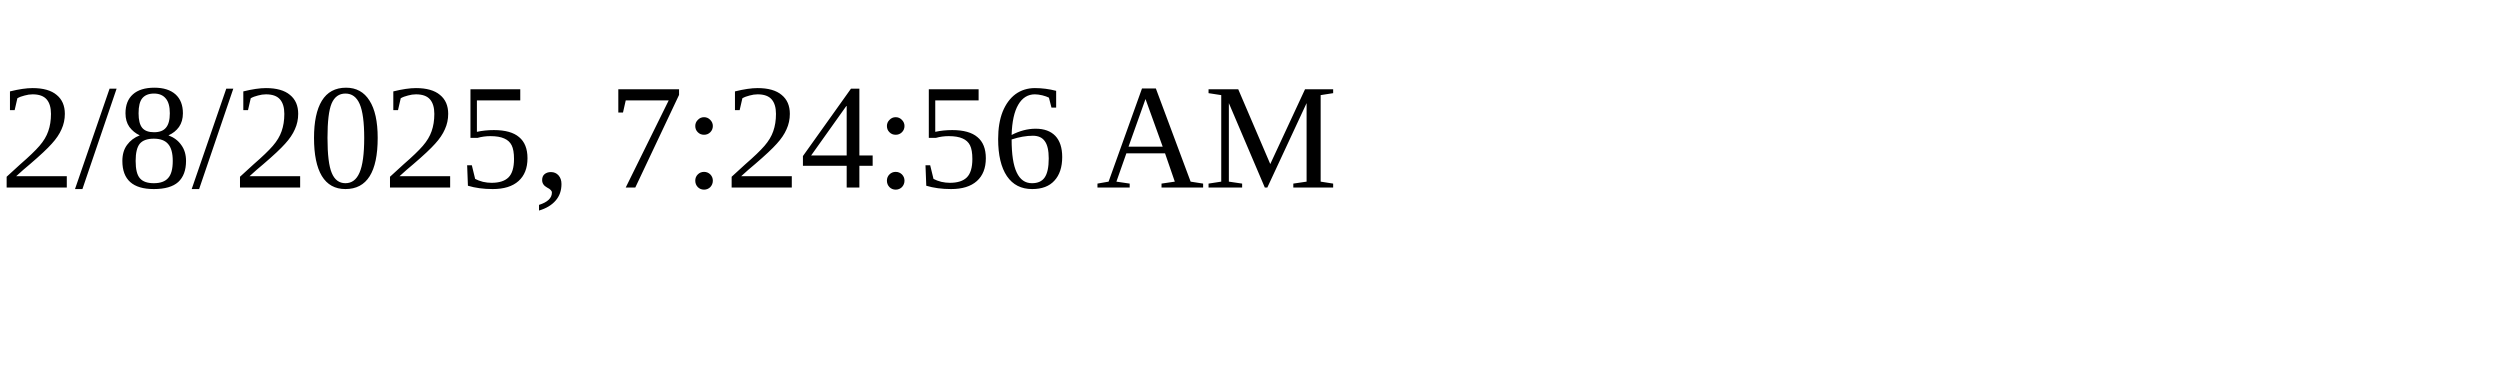
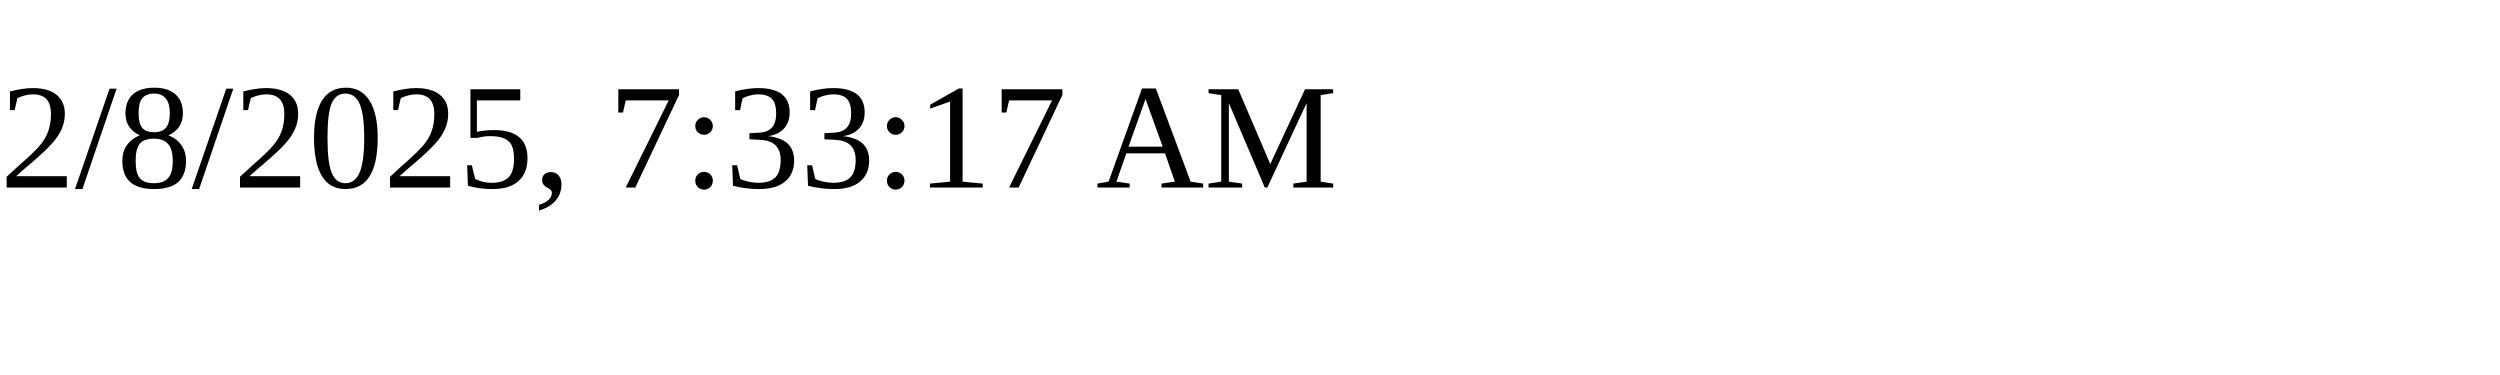
<svg xmlns="http://www.w3.org/2000/svg" height="30" width="200">
-   <text x="0" y="15">2/8/2025, 7:24:56 AM</text>
+   <text x="0" y="15">2/8/2025, 7:33:17 AM</text>
</svg>
